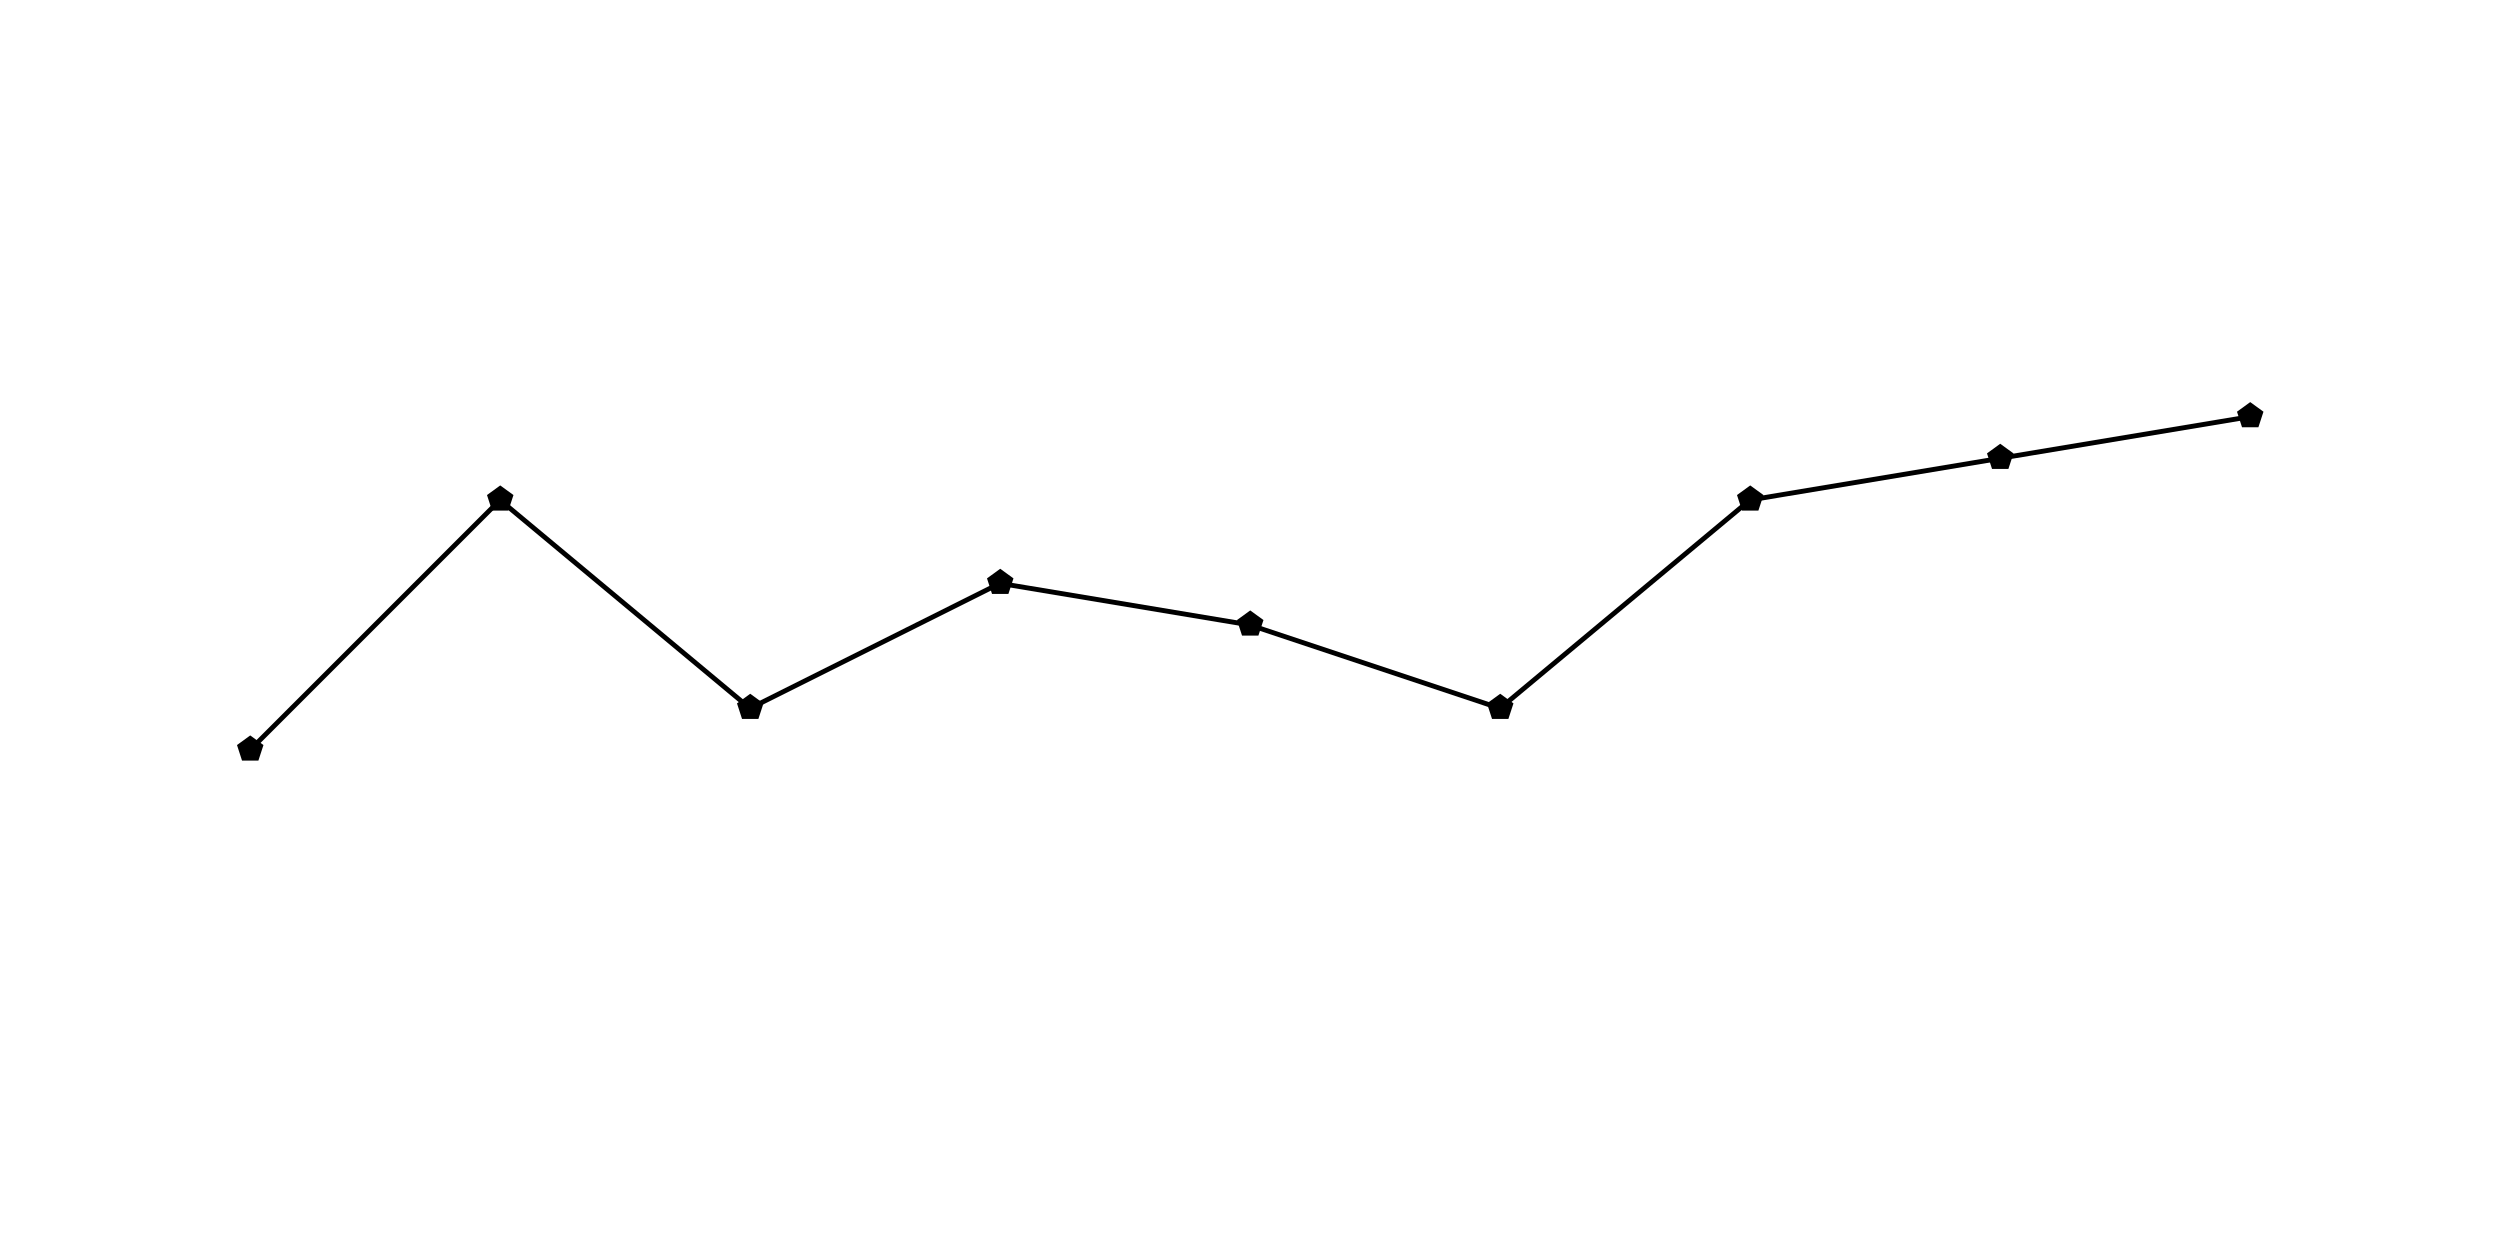
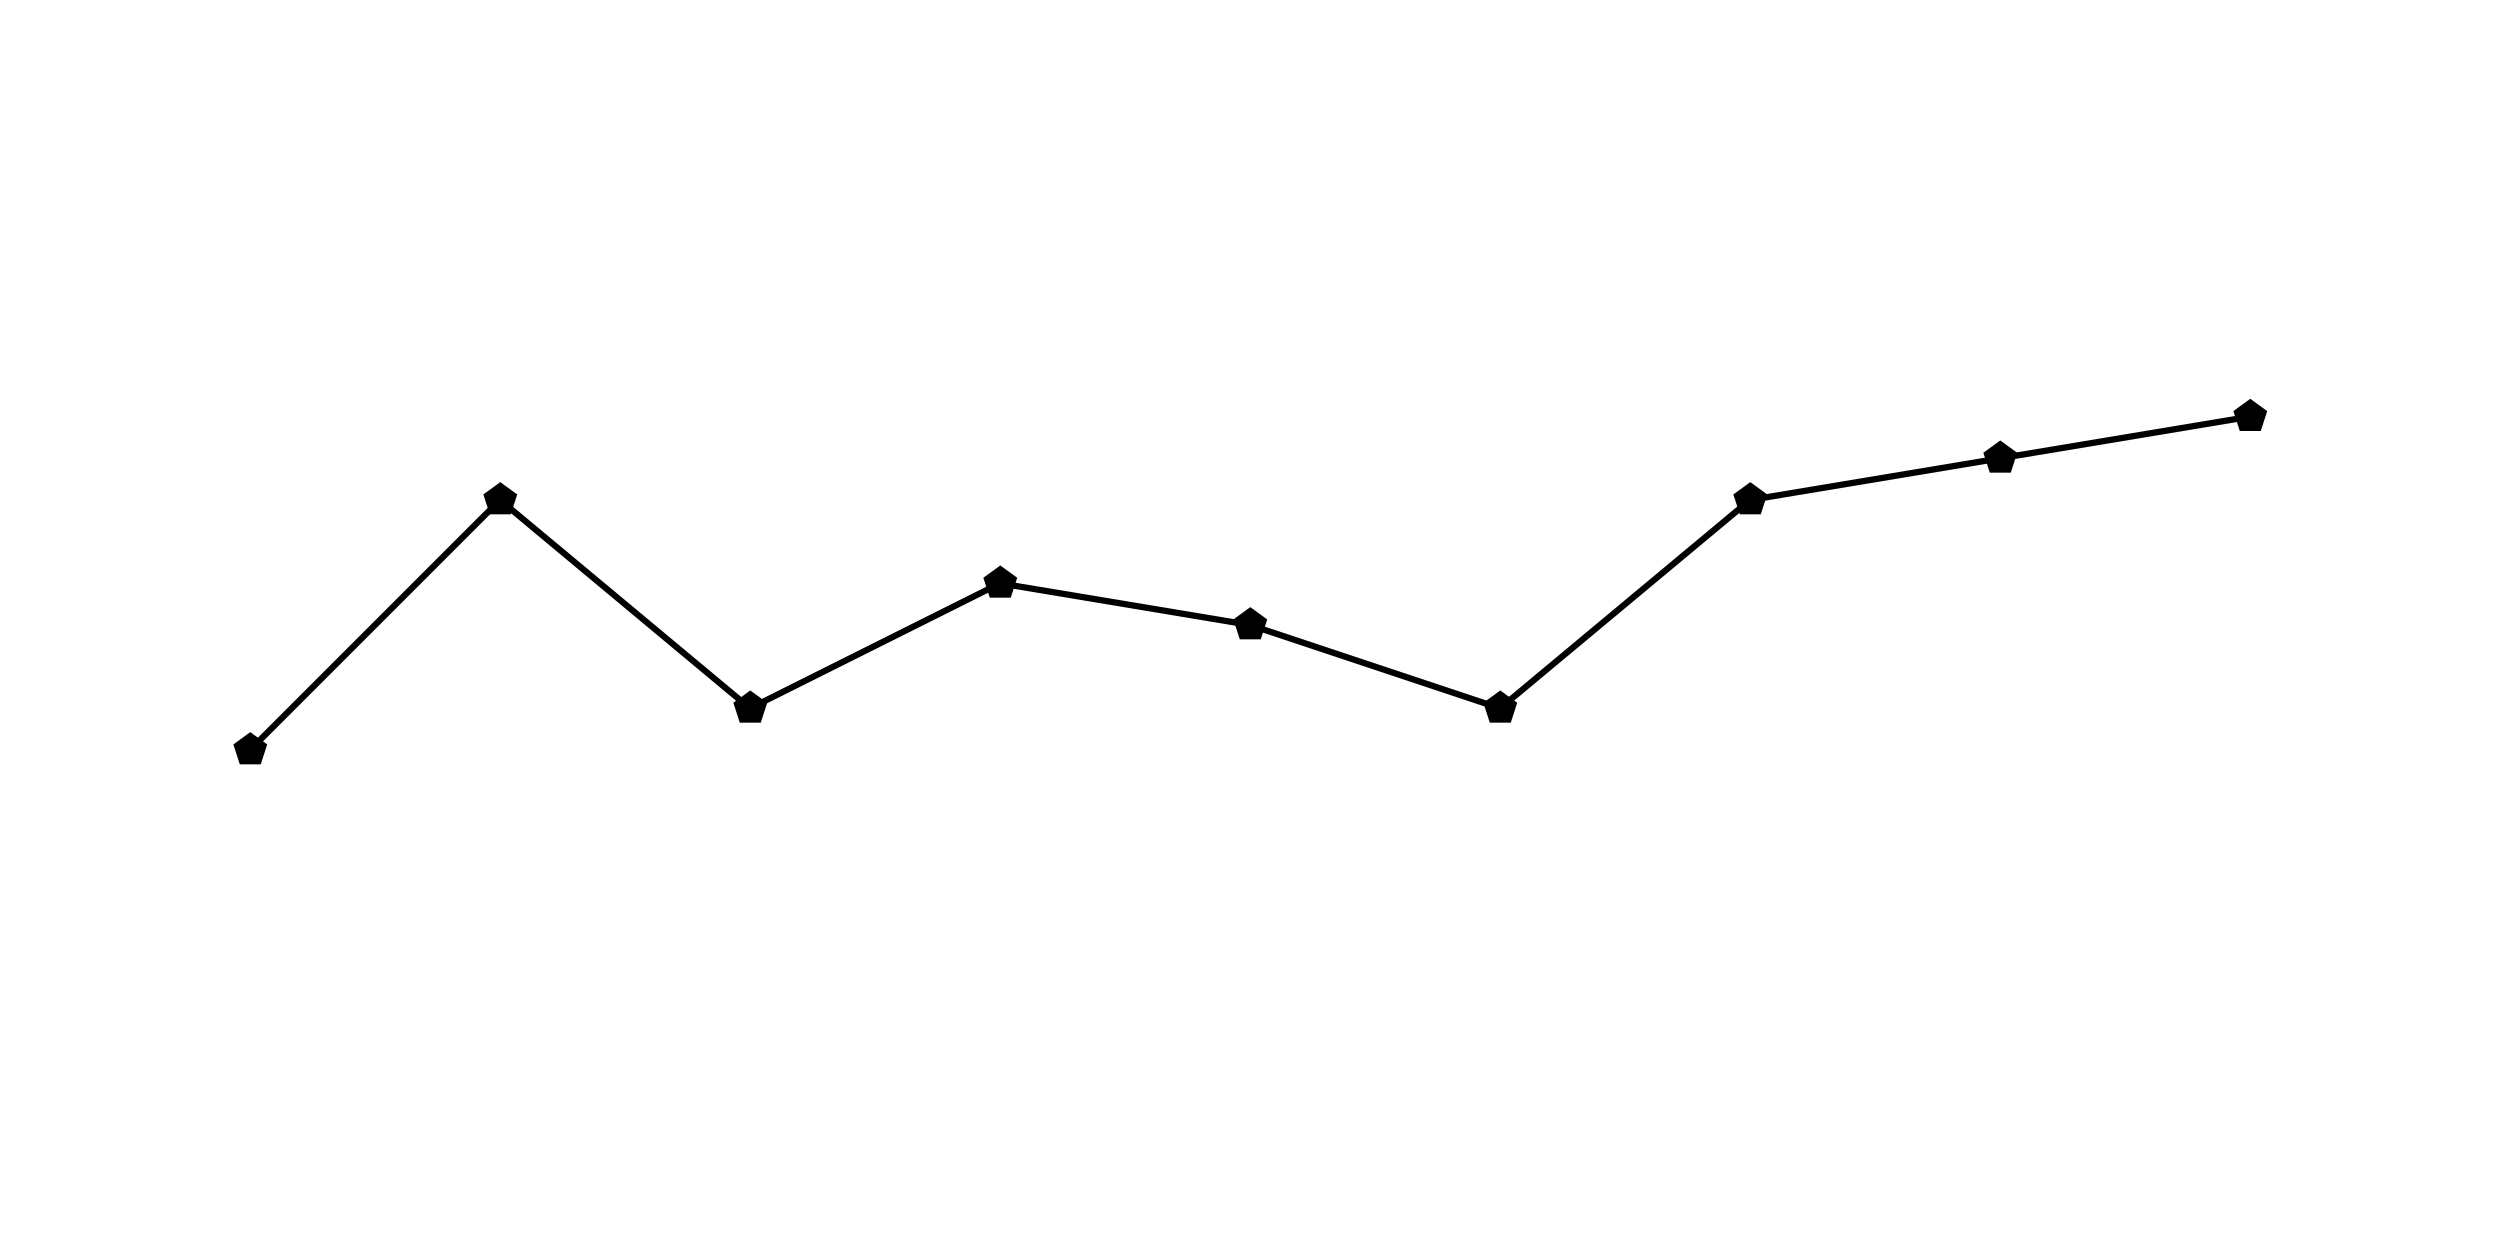
- <svg xmlns="http://www.w3.org/2000/svg" width="1024" height="512">
-   <rect width="1024" height="512" fill="#ffffff" fill-opacity="1" />
-   <path d="M102.400 307.200 L204.800 204.800 L307.200 290.133 L409.600 238.933 L512 256 L614.400 290.133 L716.800 204.800 L819.200 187.733 L921.600 170.667" fill="none" stroke="#000000" stroke-width="2" />
-   <path d="M97.072 305.169 L102.494 301.231 L107.916 305.169 L105.838 311.544 L99.134 311.544 L97.072 305.169 Z" />
-   <path d="M199.472 202.769 L204.894 198.831 L210.316 202.769 L208.238 209.144 L201.534 209.144 L199.472 202.769 Z" />
-   <path d="M301.872 288.102 L307.294 284.165 L312.716 288.102 L310.637 294.477 L303.934 294.477 L301.872 288.102 Z" />
-   <path d="M404.272 236.902 L409.694 232.965 L415.116 236.902 L413.038 243.277 L406.334 243.277 L404.272 236.902 Z" />
-   <path d="M506.672 253.969 L512.094 250.031 L517.516 253.969 L515.438 260.344 L508.734 260.344 L506.672 253.969 Z" />
-   <path d="M609.072 288.102 L614.494 284.165 L619.916 288.102 L617.837 294.477 L611.134 294.477 L609.072 288.102 Z" />
-   <path d="M711.472 202.769 L716.894 198.831 L722.316 202.769 L720.237 209.144 L713.534 209.144 L711.472 202.769 Z" />
-   <path d="M813.872 185.702 L819.294 181.765 L824.716 185.702 L822.638 192.077 L815.934 192.077 L813.872 185.702 Z" />
-   <path d="M916.272 168.635 L921.694 164.698 L927.116 168.635 L925.038 175.010 L918.334 175.010 L916.272 168.635 Z" />
+ <svg xmlns="http://www.w3.org/2000/svg" width="1600" height="800">
+   <rect width="1600" height="800" fill="#ffffff" fill-opacity="1" />
+   <path d="M160 480 L320 320 L480 453.333 L640 373.333 L800 400 L960 453.333 L1120 320 L1280 293.333 L1440 266.667" fill="none" stroke="#000000" stroke-width="4" />
+   <path d="M149.336 476.438 L160.180 468.562 L171.023 476.438 L166.883 489.188 L153.477 489.188 L149.336 476.438 Z" />
+   <path d="M309.336 316.438 L320.180 308.562 L331.023 316.438 L326.883 329.188 L313.477 329.188 L309.336 316.438 Z" />
+   <path d="M469.336 449.771 L480.180 441.896 L491.023 449.771 L486.883 462.521 L473.477 462.521 L469.336 449.771 Z" />
+   <path d="M629.336 369.771 L640.180 361.896 L651.023 369.771 L646.883 382.521 L633.477 382.521 L629.336 369.771 Z" />
+   <path d="M789.336 396.438 L800.180 388.562 L811.023 396.438 L806.883 409.188 L793.477 409.188 L789.336 396.438 Z" />
+   <path d="M949.336 449.771 L960.180 441.896 L971.023 449.771 L966.883 462.521 L953.477 462.521 L949.336 449.771 Z" />
+   <path d="M1109.336 316.438 L1120.180 308.562 L1131.023 316.438 L1126.883 329.188 L1113.477 329.188 L1109.336 316.438 Z" />
+   <path d="M1269.336 289.771 L1280.180 281.896 L1291.023 289.771 L1286.883 302.521 L1273.477 302.521 L1269.336 289.771 Z" />
+   <path d="M1429.336 263.104 L1440.180 255.229 L1451.023 263.104 L1446.883 275.854 L1433.477 275.854 L1429.336 263.104 Z" />
</svg>
